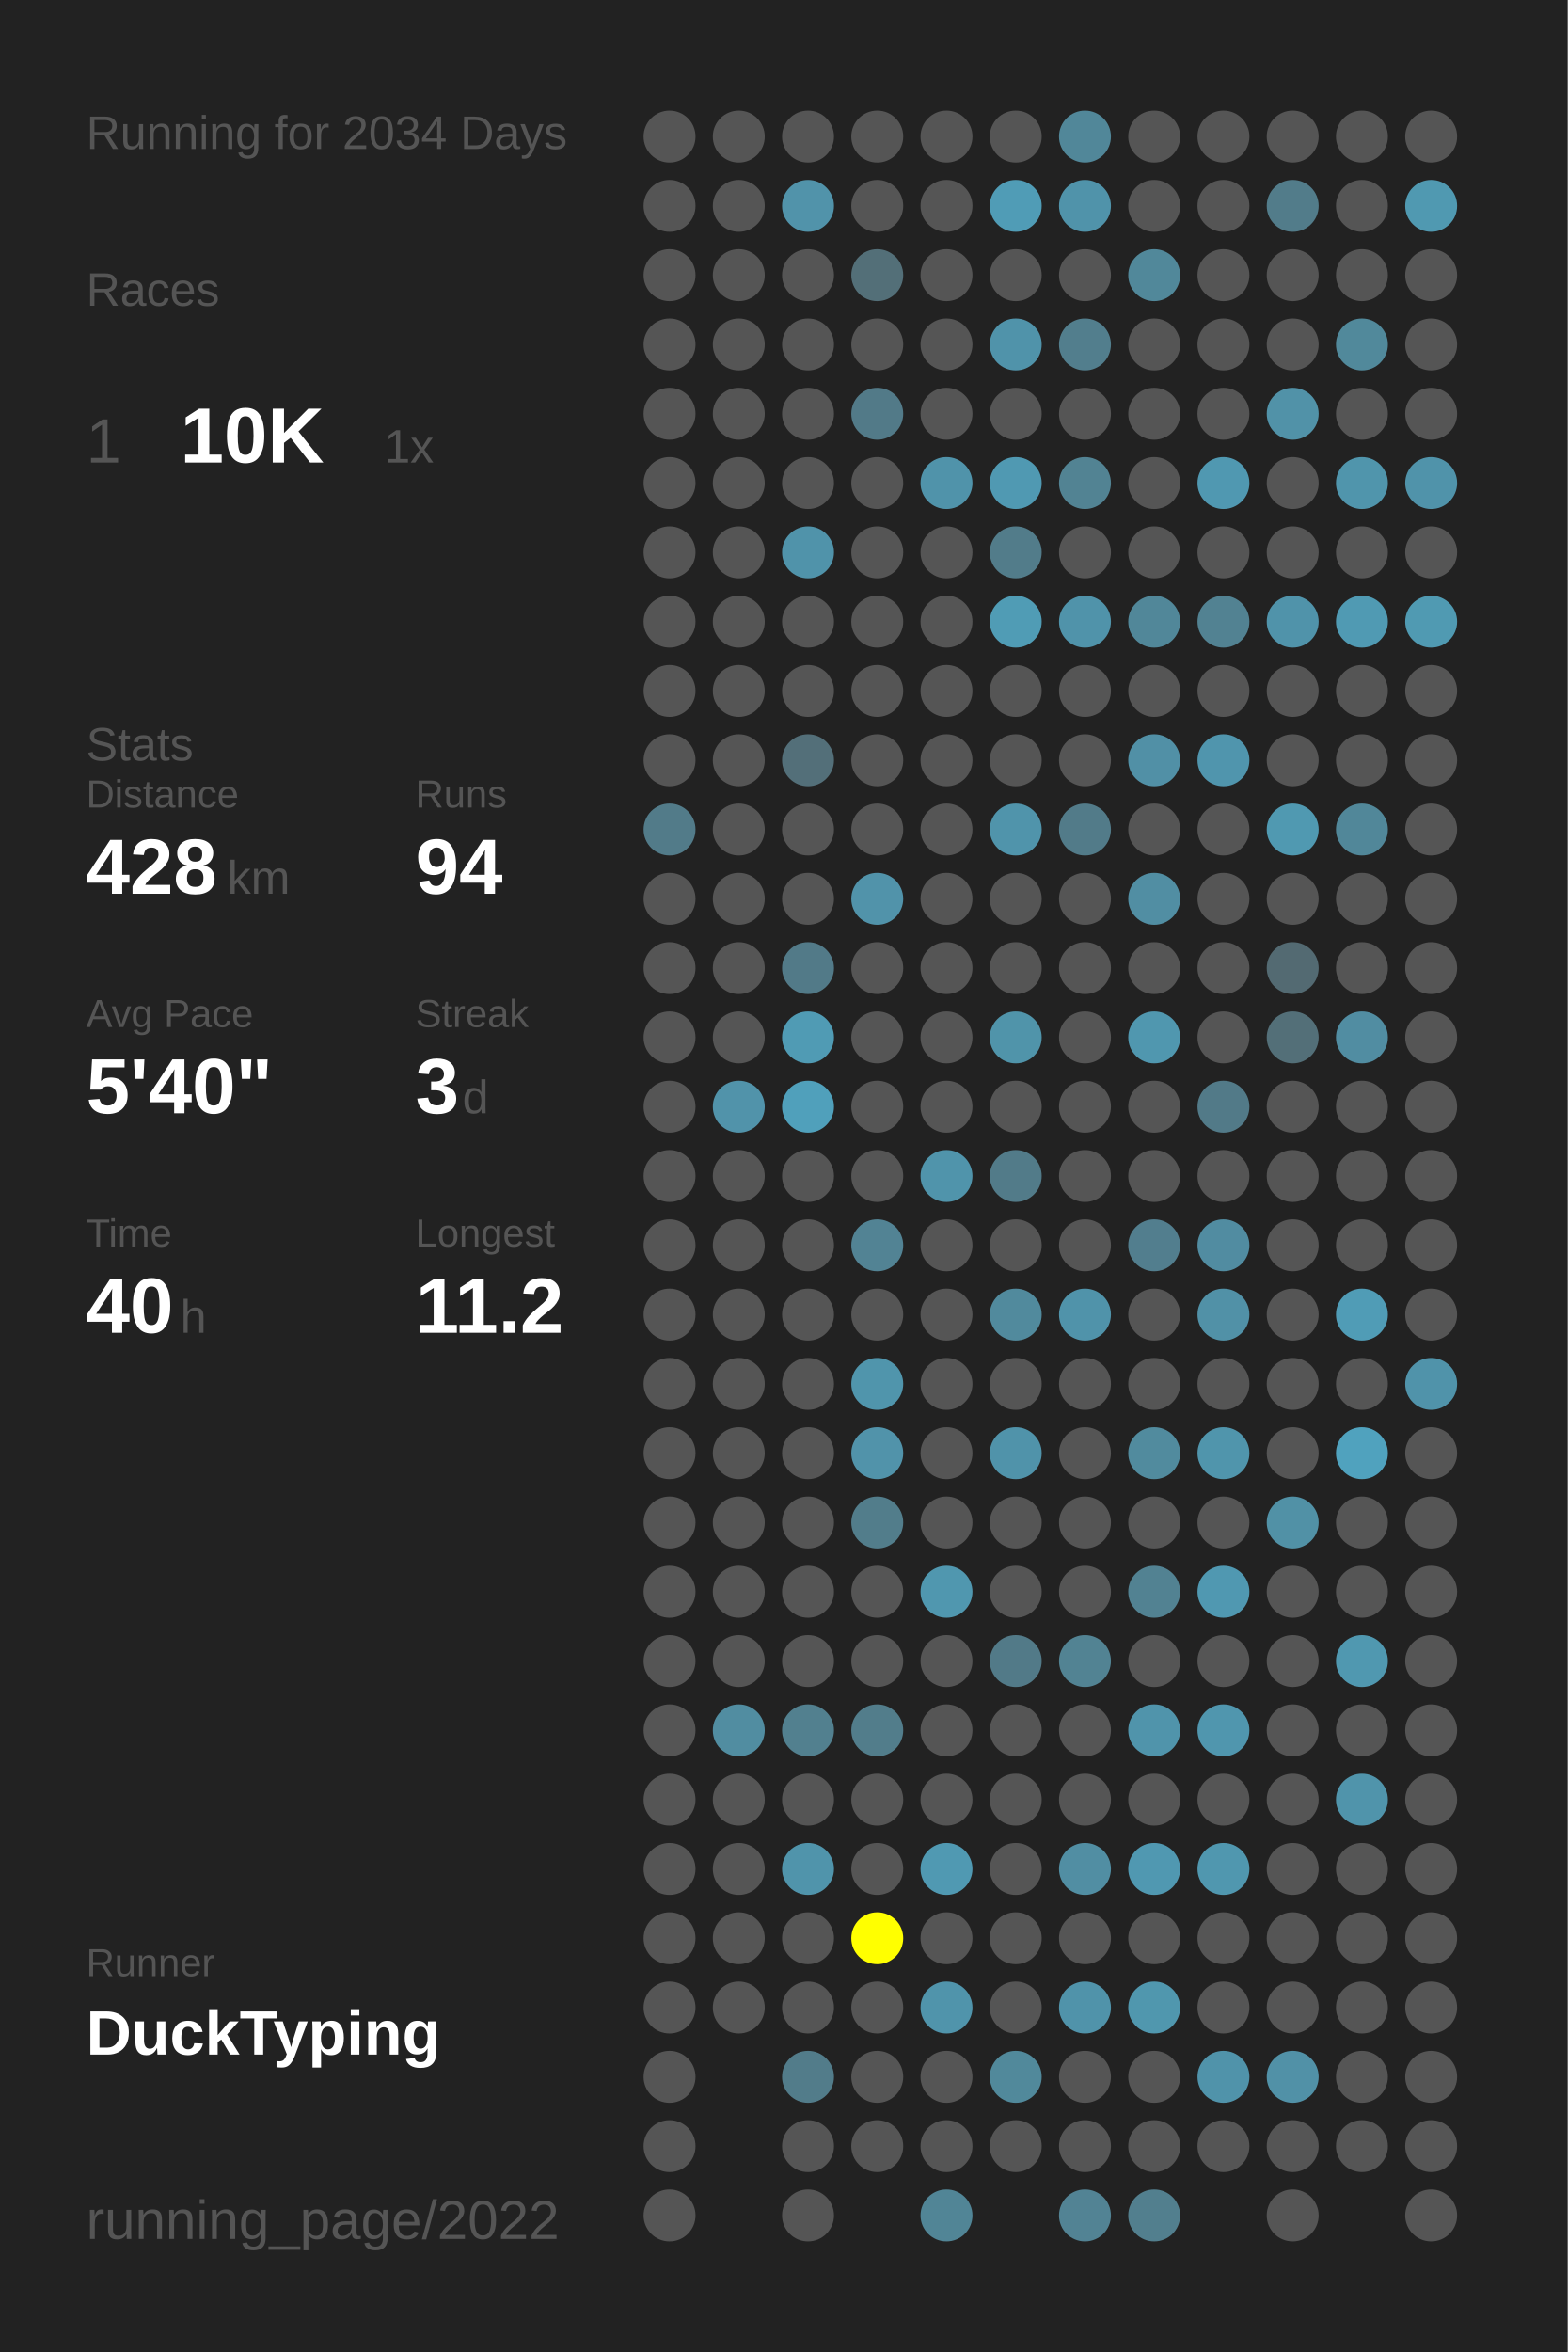
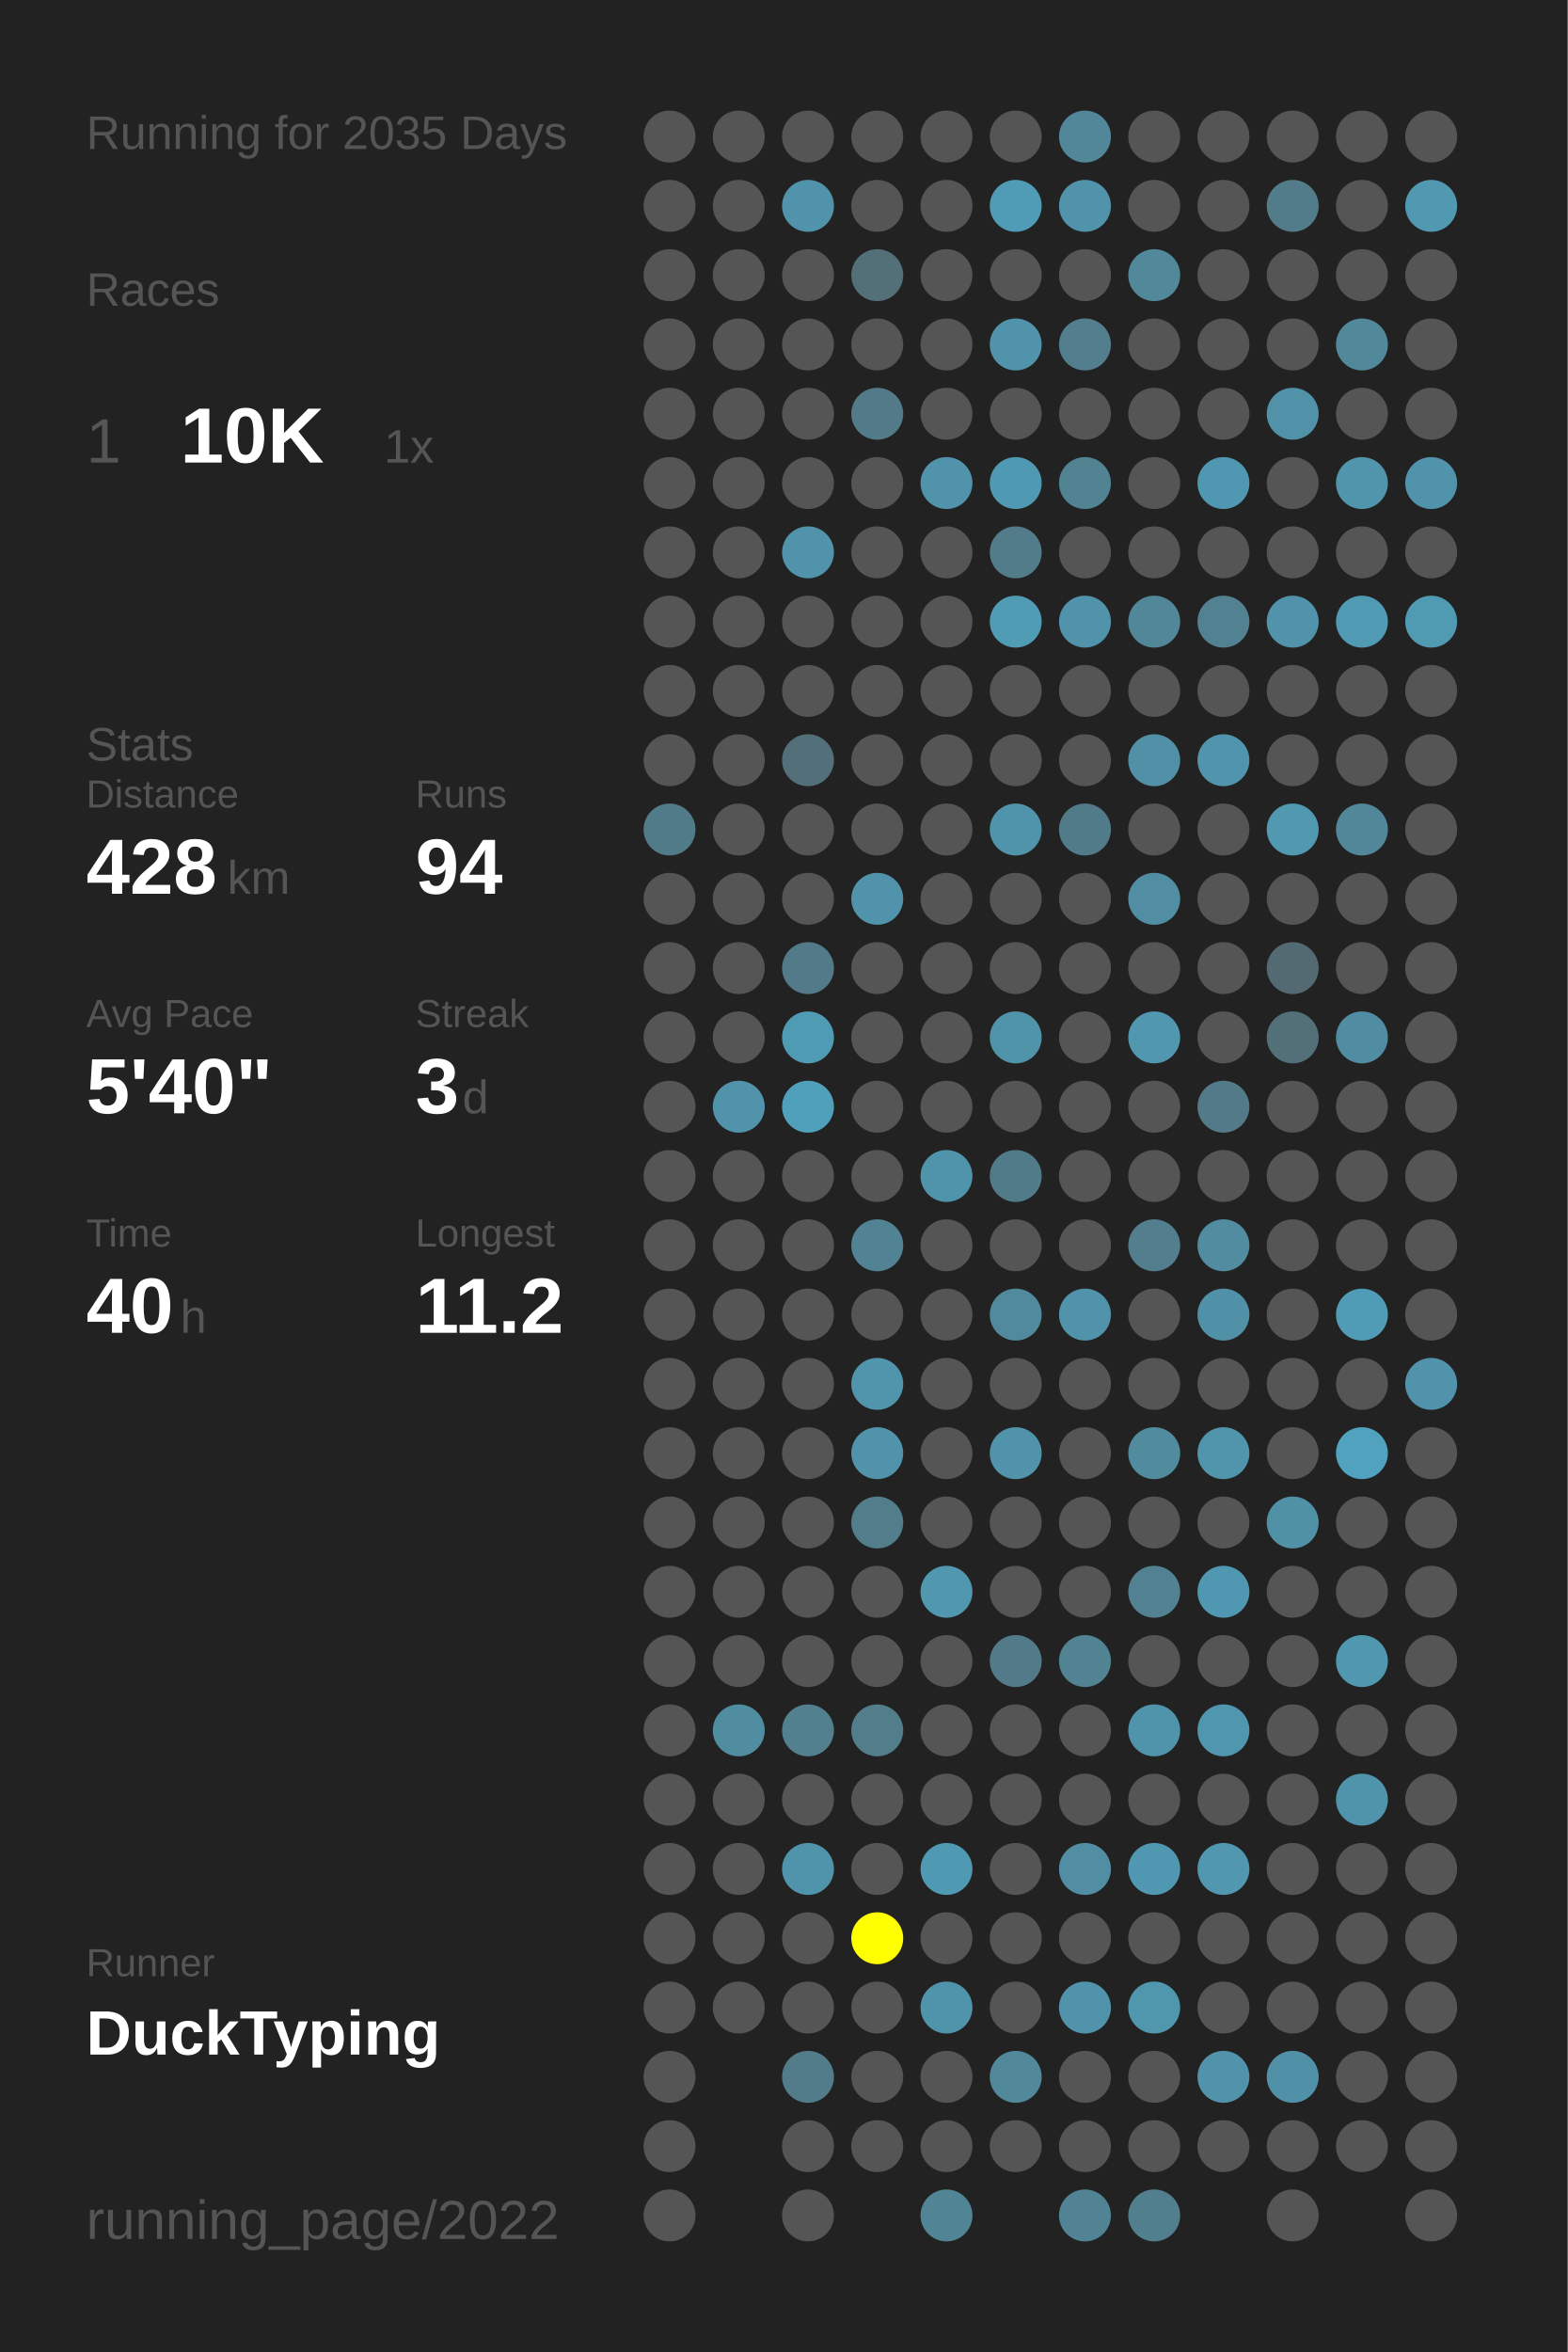
<svg xmlns="http://www.w3.org/2000/svg" baseProfile="full" height="300mm" version="1.1" viewBox="0,0,200,300" width="200mm">
  <defs />
  <rect fill="#222222" height="300" width="200" x="0" y="0" />
-   <text fill="#555555" style="font-size:6px; font-family:Arial;" x="11" y="19">Running for 2034 Days</text>
+   <text fill="#555555" style="font-size:6px; font-family:Arial;" x="11" y="19">Running for 2035 Days</text>
  <text fill="#555555" style="font-size:6px; font-family:Arial;" x="11" y="39">Races</text>
  <text fill="#555555" style="font-size:8px; font-family:Arial;" x="11" y="59">1</text>
  <text fill="#FFFFFF" style="font-size:10px; font-family:Arial; font-weight:bold;" x="23" y="59">10K</text>
  <text fill="#555555" style="font-size:6px; font-family:Arial;" x="49" y="59">1x</text>
  <text fill="#555555" style="font-size:6px; font-family:Arial;" x="11" y="97">Stats</text>
  <text fill="#555555" style="font-size:5px; font-family:Arial;" x="11" y="103">Distance</text>
  <text fill="#FFFFFF" style="font-size:10px; font-family:Arial; font-weight:bold;" x="11" y="114">428</text>
  <text fill="#555555" style="font-size:6px; font-family:Arial;" x="29" y="114">km</text>
  <text fill="#555555" style="font-size:5px; font-family:Arial;" x="53" y="103">Runs</text>
  <text fill="#FFFFFF" style="font-size:10px; font-family:Arial; font-weight:bold;" x="53" y="114">94</text>
  <text fill="#555555" style="font-size:5px; font-family:Arial;" x="11" y="131">Avg Pace</text>
  <text fill="#FFFFFF" style="font-size:10px; font-family:Arial; font-weight:bold;" x="11" y="142">5'40"</text>
  <text fill="#555555" style="font-size:5px; font-family:Arial;" x="53" y="131">Streak</text>
  <text fill="#FFFFFF" style="font-size:10px; font-family:Arial; font-weight:bold;" x="53" y="142">3</text>
  <text fill="#555555" style="font-size:6px; font-family:Arial;" x="59" y="142">d</text>
  <text fill="#555555" style="font-size:5px; font-family:Arial;" x="11" y="159">Time</text>
  <text fill="#FFFFFF" style="font-size:10px; font-family:Arial; font-weight:bold;" x="11" y="170">40</text>
  <text fill="#555555" style="font-size:6px; font-family:Arial;" x="23" y="170">h</text>
  <text fill="#555555" style="font-size:5px; font-family:Arial;" x="53" y="159">Longest</text>
  <text fill="#FFFFFF" style="font-size:10px; font-family:Arial; font-weight:bold;" x="53" y="170">11.2</text>
  <text fill="#555555" style="font-size:5px; font-family:Arial;" x="11" y="252.065">Runner</text>
  <text fill="#FFFFFF" style="font-size:8px; font-family:Arial; font-weight:bold;" x="11" y="262.065">DuckTyping</text>
  <text fill="#555555" style="font-size:7px; font-family:Arial;" x="11" y="285.581">running_page/2022</text>
  <circle cx="85.417" cy="17.419" fill="#555555" r="3.312" />
  <circle cx="85.417" cy="26.258" fill="#555555" r="3.312" />
  <circle cx="85.417" cy="35.097" fill="#555555" r="3.312" />
  <circle cx="85.417" cy="43.935" fill="#555555" r="3.312" />
  <circle cx="85.417" cy="52.774" fill="#555555" r="3.312" />
  <circle cx="85.417" cy="61.613" fill="#555555" r="3.312" />
  <circle cx="85.417" cy="70.452" fill="#555555" r="3.312" />
  <circle cx="85.417" cy="79.29" fill="#555555" r="3.312" />
  <circle cx="85.417" cy="88.129" fill="#555555" r="3.312" />
  <circle cx="85.417" cy="96.968" fill="#555555" r="3.312" />
  <circle cx="85.417" cy="105.806" fill="#527b89" r="3.312" />
  <circle cx="85.417" cy="114.645" fill="#555555" r="3.312" />
  <circle cx="85.417" cy="123.484" fill="#555555" r="3.312" />
  <circle cx="85.417" cy="132.323" fill="#555555" r="3.312" />
  <circle cx="85.417" cy="141.161" fill="#555555" r="3.312" />
  <circle cx="85.417" cy="150" fill="#555555" r="3.312" />
  <circle cx="85.417" cy="158.839" fill="#555555" r="3.312" />
  <circle cx="85.417" cy="167.677" fill="#555555" r="3.312" />
  <circle cx="85.417" cy="176.516" fill="#555555" r="3.312" />
  <circle cx="85.417" cy="185.355" fill="#555555" r="3.312" />
  <circle cx="85.417" cy="194.194" fill="#555555" r="3.312" />
  <circle cx="85.417" cy="203.032" fill="#555555" r="3.312" />
  <circle cx="85.417" cy="211.871" fill="#555555" r="3.312" />
  <circle cx="85.417" cy="220.71" fill="#555555" r="3.312" />
  <circle cx="85.417" cy="229.548" fill="#555555" r="3.312" />
  <circle cx="85.417" cy="238.387" fill="#555555" r="3.312" />
  <circle cx="85.417" cy="247.226" fill="#555555" r="3.312" />
  <circle cx="85.417" cy="256.065" fill="#555555" r="3.312" />
  <circle cx="85.417" cy="264.903" fill="#555555" r="3.312" />
  <circle cx="85.417" cy="273.742" fill="#555555" r="3.312" />
  <circle cx="85.417" cy="282.581" fill="#555555" r="3.312" />
  <circle cx="94.25" cy="17.419" fill="#555555" r="3.312" />
  <circle cx="94.25" cy="26.258" fill="#555555" r="3.312" />
  <circle cx="94.25" cy="35.097" fill="#555555" r="3.312" />
  <circle cx="94.25" cy="43.935" fill="#555555" r="3.312" />
  <circle cx="94.25" cy="52.774" fill="#555555" r="3.312" />
  <circle cx="94.25" cy="61.613" fill="#555555" r="3.312" />
  <circle cx="94.25" cy="70.452" fill="#555555" r="3.312" />
  <circle cx="94.25" cy="79.29" fill="#555555" r="3.312" />
  <circle cx="94.25" cy="88.129" fill="#555555" r="3.312" />
  <circle cx="94.25" cy="96.968" fill="#555555" r="3.312" />
  <circle cx="94.25" cy="105.806" fill="#555555" r="3.312" />
  <circle cx="94.25" cy="114.645" fill="#555555" r="3.312" />
  <circle cx="94.25" cy="123.484" fill="#555555" r="3.312" />
  <circle cx="94.25" cy="132.323" fill="#555555" r="3.312" />
  <circle cx="94.25" cy="141.161" fill="#5193aa" r="3.312" />
  <circle cx="94.25" cy="150" fill="#555555" r="3.312" />
  <circle cx="94.25" cy="158.839" fill="#555555" r="3.312" />
  <circle cx="94.25" cy="167.677" fill="#555555" r="3.312" />
  <circle cx="94.25" cy="176.516" fill="#555555" r="3.312" />
  <circle cx="94.25" cy="185.355" fill="#555555" r="3.312" />
  <circle cx="94.25" cy="194.194" fill="#555555" r="3.312" />
  <circle cx="94.25" cy="203.032" fill="#555555" r="3.312" />
  <circle cx="94.25" cy="211.871" fill="#555555" r="3.312" />
  <circle cx="94.25" cy="220.71" fill="#518da1" r="3.312" />
  <circle cx="94.25" cy="229.548" fill="#555555" r="3.312" />
  <circle cx="94.25" cy="238.387" fill="#555555" r="3.312" />
  <circle cx="94.25" cy="247.226" fill="#555555" r="3.312" />
  <circle cx="94.25" cy="256.065" fill="#555555" r="3.312" />
  <circle cx="103.083" cy="17.419" fill="#555555" r="3.312" />
  <circle cx="103.083" cy="26.258" fill="#5193aa" r="3.312" />
  <circle cx="103.083" cy="35.097" fill="#555555" r="3.312" />
  <circle cx="103.083" cy="43.935" fill="#555555" r="3.312" />
  <circle cx="103.083" cy="52.774" fill="#555555" r="3.312" />
  <circle cx="103.083" cy="61.613" fill="#555555" r="3.312" />
  <circle cx="103.083" cy="70.452" fill="#5093aa" r="3.312" />
  <circle cx="103.083" cy="79.29" fill="#555555" r="3.312" />
  <circle cx="103.083" cy="88.129" fill="#555555" r="3.312" />
  <circle cx="103.083" cy="96.968" fill="#536f79" r="3.312" />
  <circle cx="103.083" cy="105.806" fill="#555555" r="3.312" />
  <circle cx="103.083" cy="114.645" fill="#555555" r="3.312" />
  <circle cx="103.083" cy="123.484" fill="#527a88" r="3.312" />
  <circle cx="103.083" cy="132.323" fill="#509bb4" r="3.312" />
  <circle cx="103.083" cy="141.161" fill="#50a0bb" r="3.312" />
  <circle cx="103.083" cy="150" fill="#555555" r="3.312" />
  <circle cx="103.083" cy="158.839" fill="#555555" r="3.312" />
  <circle cx="103.083" cy="167.677" fill="#555555" r="3.312" />
  <circle cx="103.083" cy="176.516" fill="#555555" r="3.312" />
  <circle cx="103.083" cy="185.355" fill="#555555" r="3.312" />
  <circle cx="103.083" cy="194.194" fill="#555555" r="3.312" />
  <circle cx="103.083" cy="203.032" fill="#555555" r="3.312" />
  <circle cx="103.083" cy="211.871" fill="#555555" r="3.312" />
  <circle cx="103.083" cy="220.71" fill="#52808f" r="3.312" />
  <circle cx="103.083" cy="229.548" fill="#555555" r="3.312" />
  <circle cx="103.083" cy="238.387" fill="#5094ab" r="3.312" />
  <circle cx="103.083" cy="247.226" fill="#555555" r="3.312" />
  <circle cx="103.083" cy="256.065" fill="#555555" r="3.312" />
  <circle cx="103.083" cy="264.903" fill="#527c8a" r="3.312" />
  <circle cx="103.083" cy="273.742" fill="#555555" r="3.312" />
  <circle cx="103.083" cy="282.581" fill="#555555" r="3.312" />
  <circle cx="111.917" cy="17.419" fill="#555555" r="3.312" />
  <circle cx="111.917" cy="26.258" fill="#555555" r="3.312" />
  <circle cx="111.917" cy="35.097" fill="#536f78" r="3.312" />
  <circle cx="111.917" cy="43.935" fill="#555555" r="3.312" />
  <circle cx="111.917" cy="52.774" fill="#527a88" r="3.312" />
  <circle cx="111.917" cy="61.613" fill="#555555" r="3.312" />
  <circle cx="111.917" cy="70.452" fill="#555555" r="3.312" />
  <circle cx="111.917" cy="79.29" fill="#555555" r="3.312" />
  <circle cx="111.917" cy="88.129" fill="#555555" r="3.312" />
  <circle cx="111.917" cy="96.968" fill="#555555" r="3.312" />
  <circle cx="111.917" cy="105.806" fill="#555555" r="3.312" />
  <circle cx="111.917" cy="114.645" fill="#5193aa" r="3.312" />
  <circle cx="111.917" cy="123.484" fill="#555555" r="3.312" />
  <circle cx="111.917" cy="132.323" fill="#555555" r="3.312" />
  <circle cx="111.917" cy="141.161" fill="#555555" r="3.312" />
  <circle cx="111.917" cy="150" fill="#555555" r="3.312" />
  <circle cx="111.917" cy="158.839" fill="#528394" r="3.312" />
  <circle cx="111.917" cy="167.677" fill="#555555" r="3.312" />
  <circle cx="111.917" cy="176.516" fill="#5095ac" r="3.312" />
  <circle cx="111.917" cy="185.355" fill="#5193aa" r="3.312" />
  <circle cx="111.917" cy="194.194" fill="#527d8b" r="3.312" />
  <circle cx="111.917" cy="203.032" fill="#555555" r="3.312" />
  <circle cx="111.917" cy="211.871" fill="#555555" r="3.312" />
  <circle cx="111.917" cy="220.71" fill="#527d8b" r="3.312" />
  <circle cx="111.917" cy="229.548" fill="#555555" r="3.312" />
  <circle cx="111.917" cy="238.387" fill="#555555" r="3.312" />
  <circle cx="111.917" cy="247.226" fill="#FFFF00" r="3.312" />
  <circle cx="111.917" cy="256.065" fill="#555555" r="3.312" />
  <circle cx="111.917" cy="264.903" fill="#555555" r="3.312" />
  <circle cx="111.917" cy="273.742" fill="#555555" r="3.312" />
  <circle cx="120.75" cy="17.419" fill="#555555" r="3.312" />
  <circle cx="120.75" cy="26.258" fill="#555555" r="3.312" />
  <circle cx="120.75" cy="35.097" fill="#555555" r="3.312" />
  <circle cx="120.75" cy="43.935" fill="#555555" r="3.312" />
  <circle cx="120.75" cy="52.774" fill="#555555" r="3.312" />
  <circle cx="120.75" cy="61.613" fill="#5093aa" r="3.312" />
  <circle cx="120.75" cy="70.452" fill="#555555" r="3.312" />
  <circle cx="120.75" cy="79.29" fill="#555555" r="3.312" />
  <circle cx="120.75" cy="88.129" fill="#555555" r="3.312" />
  <circle cx="120.75" cy="96.968" fill="#555555" r="3.312" />
  <circle cx="120.75" cy="105.806" fill="#555555" r="3.312" />
  <circle cx="120.75" cy="114.645" fill="#555555" r="3.312" />
  <circle cx="120.75" cy="123.484" fill="#555555" r="3.312" />
  <circle cx="120.75" cy="132.323" fill="#555555" r="3.312" />
  <circle cx="120.75" cy="141.161" fill="#555555" r="3.312" />
  <circle cx="120.75" cy="150" fill="#5094ab" r="3.312" />
  <circle cx="120.75" cy="158.839" fill="#555555" r="3.312" />
  <circle cx="120.75" cy="167.677" fill="#555555" r="3.312" />
  <circle cx="120.75" cy="176.516" fill="#555555" r="3.312" />
  <circle cx="120.75" cy="185.355" fill="#555555" r="3.312" />
  <circle cx="120.75" cy="194.194" fill="#555555" r="3.312" />
  <circle cx="120.75" cy="203.032" fill="#5097af" r="3.312" />
  <circle cx="120.75" cy="211.871" fill="#555555" r="3.312" />
  <circle cx="120.75" cy="220.71" fill="#555555" r="3.312" />
  <circle cx="120.75" cy="229.548" fill="#555555" r="3.312" />
  <circle cx="120.75" cy="238.387" fill="#5099b2" r="3.312" />
  <circle cx="120.75" cy="247.226" fill="#555555" r="3.312" />
  <circle cx="120.75" cy="256.065" fill="#5094ab" r="3.312" />
  <circle cx="120.75" cy="264.903" fill="#555555" r="3.312" />
  <circle cx="120.75" cy="273.742" fill="#555555" r="3.312" />
  <circle cx="120.75" cy="282.581" fill="#518596" r="3.312" />
  <circle cx="129.583" cy="17.419" fill="#555555" r="3.312" />
  <circle cx="129.583" cy="26.258" fill="#509cb6" r="3.312" />
  <circle cx="129.583" cy="35.097" fill="#555555" r="3.312" />
  <circle cx="129.583" cy="43.935" fill="#5093aa" r="3.312" />
  <circle cx="129.583" cy="52.774" fill="#555555" r="3.312" />
  <circle cx="129.583" cy="61.613" fill="#5099b2" r="3.312" />
  <circle cx="129.583" cy="70.452" fill="#527c8a" r="3.312" />
  <circle cx="129.583" cy="79.29" fill="#509cb5" r="3.312" />
  <circle cx="129.583" cy="88.129" fill="#555555" r="3.312" />
  <circle cx="129.583" cy="96.968" fill="#555555" r="3.312" />
  <circle cx="129.583" cy="105.806" fill="#5094ab" r="3.312" />
  <circle cx="129.583" cy="114.645" fill="#555555" r="3.312" />
  <circle cx="129.583" cy="123.484" fill="#555555" r="3.312" />
  <circle cx="129.583" cy="132.323" fill="#5094aa" r="3.312" />
  <circle cx="129.583" cy="141.161" fill="#555555" r="3.312" />
  <circle cx="129.583" cy="150" fill="#527b89" r="3.312" />
  <circle cx="129.583" cy="158.839" fill="#555555" r="3.312" />
  <circle cx="129.583" cy="167.677" fill="#518a9d" r="3.312" />
  <circle cx="129.583" cy="176.516" fill="#555555" r="3.312" />
  <circle cx="129.583" cy="185.355" fill="#5093aa" r="3.312" />
  <circle cx="129.583" cy="194.194" fill="#555555" r="3.312" />
  <circle cx="129.583" cy="203.032" fill="#555555" r="3.312" />
  <circle cx="129.583" cy="211.871" fill="#527a88" r="3.312" />
  <circle cx="129.583" cy="220.71" fill="#555555" r="3.312" />
  <circle cx="129.583" cy="229.548" fill="#555555" r="3.312" />
  <circle cx="129.583" cy="238.387" fill="#555555" r="3.312" />
  <circle cx="129.583" cy="247.226" fill="#555555" r="3.312" />
  <circle cx="129.583" cy="256.065" fill="#555555" r="3.312" />
  <circle cx="129.583" cy="264.903" fill="#51899b" r="3.312" />
  <circle cx="129.583" cy="273.742" fill="#555555" r="3.312" />
  <circle cx="138.417" cy="17.419" fill="#518799" r="3.312" />
  <circle cx="138.417" cy="26.258" fill="#5093aa" r="3.312" />
  <circle cx="138.417" cy="35.097" fill="#555555" r="3.312" />
  <circle cx="138.417" cy="43.935" fill="#527e8d" r="3.312" />
  <circle cx="138.417" cy="52.774" fill="#555555" r="3.312" />
  <circle cx="138.417" cy="61.613" fill="#528393" r="3.312" />
  <circle cx="138.417" cy="70.452" fill="#555555" r="3.312" />
  <circle cx="138.417" cy="79.29" fill="#5093aa" r="3.312" />
  <circle cx="138.417" cy="88.129" fill="#555555" r="3.312" />
  <circle cx="138.417" cy="96.968" fill="#555555" r="3.312" />
  <circle cx="138.417" cy="105.806" fill="#527b89" r="3.312" />
  <circle cx="138.417" cy="114.645" fill="#555555" r="3.312" />
  <circle cx="138.417" cy="123.484" fill="#555555" r="3.312" />
  <circle cx="138.417" cy="132.323" fill="#555555" r="3.312" />
  <circle cx="138.417" cy="141.161" fill="#555555" r="3.312" />
  <circle cx="138.417" cy="150" fill="#555555" r="3.312" />
  <circle cx="138.417" cy="158.839" fill="#555555" r="3.312" />
  <circle cx="138.417" cy="167.677" fill="#5093aa" r="3.312" />
  <circle cx="138.417" cy="176.516" fill="#555555" r="3.312" />
  <circle cx="138.417" cy="185.355" fill="#555555" r="3.312" />
  <circle cx="138.417" cy="194.194" fill="#555555" r="3.312" />
  <circle cx="138.417" cy="203.032" fill="#555555" r="3.312" />
  <circle cx="138.417" cy="211.871" fill="#528393" r="3.312" />
  <circle cx="138.417" cy="220.71" fill="#555555" r="3.312" />
  <circle cx="138.417" cy="229.548" fill="#555555" r="3.312" />
  <circle cx="138.417" cy="238.387" fill="#518ea3" r="3.312" />
  <circle cx="138.417" cy="247.226" fill="#555555" r="3.312" />
  <circle cx="138.417" cy="256.065" fill="#5093aa" r="3.312" />
  <circle cx="138.417" cy="264.903" fill="#555555" r="3.312" />
  <circle cx="138.417" cy="273.742" fill="#555555" r="3.312" />
  <circle cx="138.417" cy="282.581" fill="#528394" r="3.312" />
  <circle cx="147.25" cy="17.419" fill="#555555" r="3.312" />
  <circle cx="147.25" cy="26.258" fill="#555555" r="3.312" />
  <circle cx="147.25" cy="35.097" fill="#51889a" r="3.312" />
  <circle cx="147.25" cy="43.935" fill="#555555" r="3.312" />
  <circle cx="147.25" cy="52.774" fill="#555555" r="3.312" />
  <circle cx="147.25" cy="61.613" fill="#555555" r="3.312" />
  <circle cx="147.25" cy="70.452" fill="#555555" r="3.312" />
  <circle cx="147.25" cy="79.29" fill="#518799" r="3.312" />
  <circle cx="147.25" cy="88.129" fill="#555555" r="3.312" />
  <circle cx="147.25" cy="96.968" fill="#5190a6" r="3.312" />
  <circle cx="147.25" cy="105.806" fill="#555555" r="3.312" />
  <circle cx="147.25" cy="114.645" fill="#518ea3" r="3.312" />
  <circle cx="147.25" cy="123.484" fill="#555555" r="3.312" />
  <circle cx="147.25" cy="132.323" fill="#5097af" r="3.312" />
  <circle cx="147.25" cy="141.161" fill="#555555" r="3.312" />
  <circle cx="147.25" cy="150" fill="#555555" r="3.312" />
  <circle cx="147.25" cy="158.839" fill="#527e8e" r="3.312" />
  <circle cx="147.25" cy="167.677" fill="#555555" r="3.312" />
  <circle cx="147.25" cy="176.516" fill="#555555" r="3.312" />
  <circle cx="147.25" cy="185.355" fill="#518b9e" r="3.312" />
  <circle cx="147.25" cy="194.194" fill="#555555" r="3.312" />
  <circle cx="147.25" cy="203.032" fill="#528292" r="3.312" />
  <circle cx="147.25" cy="211.871" fill="#555555" r="3.312" />
  <circle cx="147.25" cy="220.71" fill="#5094ab" r="3.312" />
  <circle cx="147.25" cy="229.548" fill="#555555" r="3.312" />
  <circle cx="147.25" cy="238.387" fill="#5098b1" r="3.312" />
  <circle cx="147.25" cy="247.226" fill="#555555" r="3.312" />
  <circle cx="147.25" cy="256.065" fill="#5097ae" r="3.312" />
  <circle cx="147.25" cy="264.903" fill="#555555" r="3.312" />
  <circle cx="147.25" cy="273.742" fill="#555555" r="3.312" />
  <circle cx="147.25" cy="282.581" fill="#527f8e" r="3.312" />
  <circle cx="156.083" cy="17.419" fill="#555555" r="3.312" />
  <circle cx="156.083" cy="26.258" fill="#555555" r="3.312" />
  <circle cx="156.083" cy="35.097" fill="#555555" r="3.312" />
  <circle cx="156.083" cy="43.935" fill="#555555" r="3.312" />
  <circle cx="156.083" cy="52.774" fill="#555555" r="3.312" />
  <circle cx="156.083" cy="61.613" fill="#5098b1" r="3.312" />
  <circle cx="156.083" cy="70.452" fill="#555555" r="3.312" />
  <circle cx="156.083" cy="79.29" fill="#528292" r="3.312" />
  <circle cx="156.083" cy="88.129" fill="#555555" r="3.312" />
  <circle cx="156.083" cy="96.968" fill="#5095ad" r="3.312" />
  <circle cx="156.083" cy="105.806" fill="#555555" r="3.312" />
  <circle cx="156.083" cy="114.645" fill="#555555" r="3.312" />
  <circle cx="156.083" cy="123.484" fill="#555555" r="3.312" />
  <circle cx="156.083" cy="132.323" fill="#555555" r="3.312" />
  <circle cx="156.083" cy="141.161" fill="#527a88" r="3.312" />
  <circle cx="156.083" cy="150" fill="#555555" r="3.312" />
  <circle cx="156.083" cy="158.839" fill="#518ca1" r="3.312" />
  <circle cx="156.083" cy="167.677" fill="#5191a7" r="3.312" />
  <circle cx="156.083" cy="176.516" fill="#555555" r="3.312" />
  <circle cx="156.083" cy="185.355" fill="#5095ac" r="3.312" />
  <circle cx="156.083" cy="194.194" fill="#555555" r="3.312" />
  <circle cx="156.083" cy="203.032" fill="#5098b1" r="3.312" />
  <circle cx="156.083" cy="211.871" fill="#555555" r="3.312" />
  <circle cx="156.083" cy="220.71" fill="#5096ae" r="3.312" />
  <circle cx="156.083" cy="229.548" fill="#555555" r="3.312" />
  <circle cx="156.083" cy="238.387" fill="#5097af" r="3.312" />
  <circle cx="156.083" cy="247.226" fill="#555555" r="3.312" />
  <circle cx="156.083" cy="256.065" fill="#555555" r="3.312" />
  <circle cx="156.083" cy="264.903" fill="#5093aa" r="3.312" />
  <circle cx="156.083" cy="273.742" fill="#555555" r="3.312" />
  <circle cx="164.917" cy="17.419" fill="#555555" r="3.312" />
  <circle cx="164.917" cy="26.258" fill="#527c8a" r="3.312" />
  <circle cx="164.917" cy="35.097" fill="#555555" r="3.312" />
  <circle cx="164.917" cy="43.935" fill="#555555" r="3.312" />
  <circle cx="164.917" cy="52.774" fill="#5192a8" r="3.312" />
  <circle cx="164.917" cy="61.613" fill="#555555" r="3.312" />
  <circle cx="164.917" cy="70.452" fill="#555555" r="3.312" />
  <circle cx="164.917" cy="79.29" fill="#5093aa" r="3.312" />
  <circle cx="164.917" cy="88.129" fill="#555555" r="3.312" />
  <circle cx="164.917" cy="96.968" fill="#555555" r="3.312" />
  <circle cx="164.917" cy="105.806" fill="#5099b1" r="3.312" />
  <circle cx="164.917" cy="114.645" fill="#555555" r="3.312" />
  <circle cx="164.917" cy="123.484" fill="#536a72" r="3.312" />
  <circle cx="164.917" cy="132.323" fill="#536f78" r="3.312" />
  <circle cx="164.917" cy="141.161" fill="#555555" r="3.312" />
  <circle cx="164.917" cy="150" fill="#555555" r="3.312" />
  <circle cx="164.917" cy="158.839" fill="#555555" r="3.312" />
  <circle cx="164.917" cy="167.677" fill="#555555" r="3.312" />
  <circle cx="164.917" cy="176.516" fill="#555555" r="3.312" />
  <circle cx="164.917" cy="185.355" fill="#555555" r="3.312" />
  <circle cx="164.917" cy="194.194" fill="#5191a6" r="3.312" />
  <circle cx="164.917" cy="203.032" fill="#555555" r="3.312" />
  <circle cx="164.917" cy="211.871" fill="#555555" r="3.312" />
  <circle cx="164.917" cy="220.71" fill="#555555" r="3.312" />
  <circle cx="164.917" cy="229.548" fill="#555555" r="3.312" />
  <circle cx="164.917" cy="238.387" fill="#555555" r="3.312" />
  <circle cx="164.917" cy="247.226" fill="#555555" r="3.312" />
  <circle cx="164.917" cy="256.065" fill="#555555" r="3.312" />
  <circle cx="164.917" cy="264.903" fill="#5191a7" r="3.312" />
  <circle cx="164.917" cy="273.742" fill="#555555" r="3.312" />
  <circle cx="164.917" cy="282.581" fill="#555555" r="3.312" />
  <circle cx="173.75" cy="17.419" fill="#555555" r="3.312" />
  <circle cx="173.75" cy="26.258" fill="#555555" r="3.312" />
  <circle cx="173.75" cy="35.097" fill="#555555" r="3.312" />
  <circle cx="173.75" cy="43.935" fill="#51899b" r="3.312" />
  <circle cx="173.75" cy="52.774" fill="#555555" r="3.312" />
  <circle cx="173.75" cy="61.613" fill="#5095ac" r="3.312" />
  <circle cx="173.75" cy="70.452" fill="#555555" r="3.312" />
  <circle cx="173.75" cy="79.29" fill="#509ab3" r="3.312" />
  <circle cx="173.75" cy="88.129" fill="#555555" r="3.312" />
  <circle cx="173.75" cy="96.968" fill="#555555" r="3.312" />
  <circle cx="173.75" cy="105.806" fill="#518799" r="3.312" />
  <circle cx="173.75" cy="114.645" fill="#555555" r="3.312" />
  <circle cx="173.75" cy="123.484" fill="#555555" r="3.312" />
  <circle cx="173.75" cy="132.323" fill="#518da2" r="3.312" />
  <circle cx="173.75" cy="141.161" fill="#555555" r="3.312" />
  <circle cx="173.75" cy="150" fill="#555555" r="3.312" />
  <circle cx="173.75" cy="158.839" fill="#555555" r="3.312" />
  <circle cx="173.75" cy="167.677" fill="#509cb6" r="3.312" />
  <circle cx="173.75" cy="176.516" fill="#555555" r="3.312" />
  <circle cx="173.75" cy="185.355" fill="#50a2be" r="3.312" />
  <circle cx="173.75" cy="194.194" fill="#555555" r="3.312" />
  <circle cx="173.75" cy="203.032" fill="#555555" r="3.312" />
  <circle cx="173.75" cy="211.871" fill="#5098b0" r="3.312" />
  <circle cx="173.75" cy="220.71" fill="#555555" r="3.312" />
  <circle cx="173.75" cy="229.548" fill="#5094ab" r="3.312" />
  <circle cx="173.75" cy="238.387" fill="#555555" r="3.312" />
  <circle cx="173.75" cy="247.226" fill="#555555" r="3.312" />
  <circle cx="173.75" cy="256.065" fill="#555555" r="3.312" />
  <circle cx="173.75" cy="264.903" fill="#555555" r="3.312" />
  <circle cx="173.75" cy="273.742" fill="#555555" r="3.312" />
  <circle cx="182.583" cy="17.419" fill="#555555" r="3.312" />
  <circle cx="182.583" cy="26.258" fill="#5099b1" r="3.312" />
  <circle cx="182.583" cy="35.097" fill="#555555" r="3.312" />
  <circle cx="182.583" cy="43.935" fill="#555555" r="3.312" />
  <circle cx="182.583" cy="52.774" fill="#555555" r="3.312" />
  <circle cx="182.583" cy="61.613" fill="#5093aa" r="3.312" />
  <circle cx="182.583" cy="70.452" fill="#555555" r="3.312" />
  <circle cx="182.583" cy="79.29" fill="#509ab2" r="3.312" />
  <circle cx="182.583" cy="88.129" fill="#555555" r="3.312" />
  <circle cx="182.583" cy="96.968" fill="#555555" r="3.312" />
  <circle cx="182.583" cy="105.806" fill="#555555" r="3.312" />
  <circle cx="182.583" cy="114.645" fill="#555555" r="3.312" />
  <circle cx="182.583" cy="123.484" fill="#555555" r="3.312" />
  <circle cx="182.583" cy="132.323" fill="#555555" r="3.312" />
  <circle cx="182.583" cy="141.161" fill="#555555" r="3.312" />
  <circle cx="182.583" cy="150" fill="#555555" r="3.312" />
  <circle cx="182.583" cy="158.839" fill="#555555" r="3.312" />
  <circle cx="182.583" cy="167.677" fill="#555555" r="3.312" />
  <circle cx="182.583" cy="176.516" fill="#5093aa" r="3.312" />
  <circle cx="182.583" cy="185.355" fill="#555555" r="3.312" />
  <circle cx="182.583" cy="194.194" fill="#555555" r="3.312" />
  <circle cx="182.583" cy="203.032" fill="#555555" r="3.312" />
  <circle cx="182.583" cy="211.871" fill="#555555" r="3.312" />
  <circle cx="182.583" cy="220.71" fill="#555555" r="3.312" />
  <circle cx="182.583" cy="229.548" fill="#555555" r="3.312" />
  <circle cx="182.583" cy="238.387" fill="#555555" r="3.312" />
  <circle cx="182.583" cy="247.226" fill="#555555" r="3.312" />
  <circle cx="182.583" cy="256.065" fill="#555555" r="3.312" />
  <circle cx="182.583" cy="264.903" fill="#555555" r="3.312" />
  <circle cx="182.583" cy="273.742" fill="#555555" r="3.312" />
  <circle cx="182.583" cy="282.581" fill="#555555" r="3.312" />
</svg>
